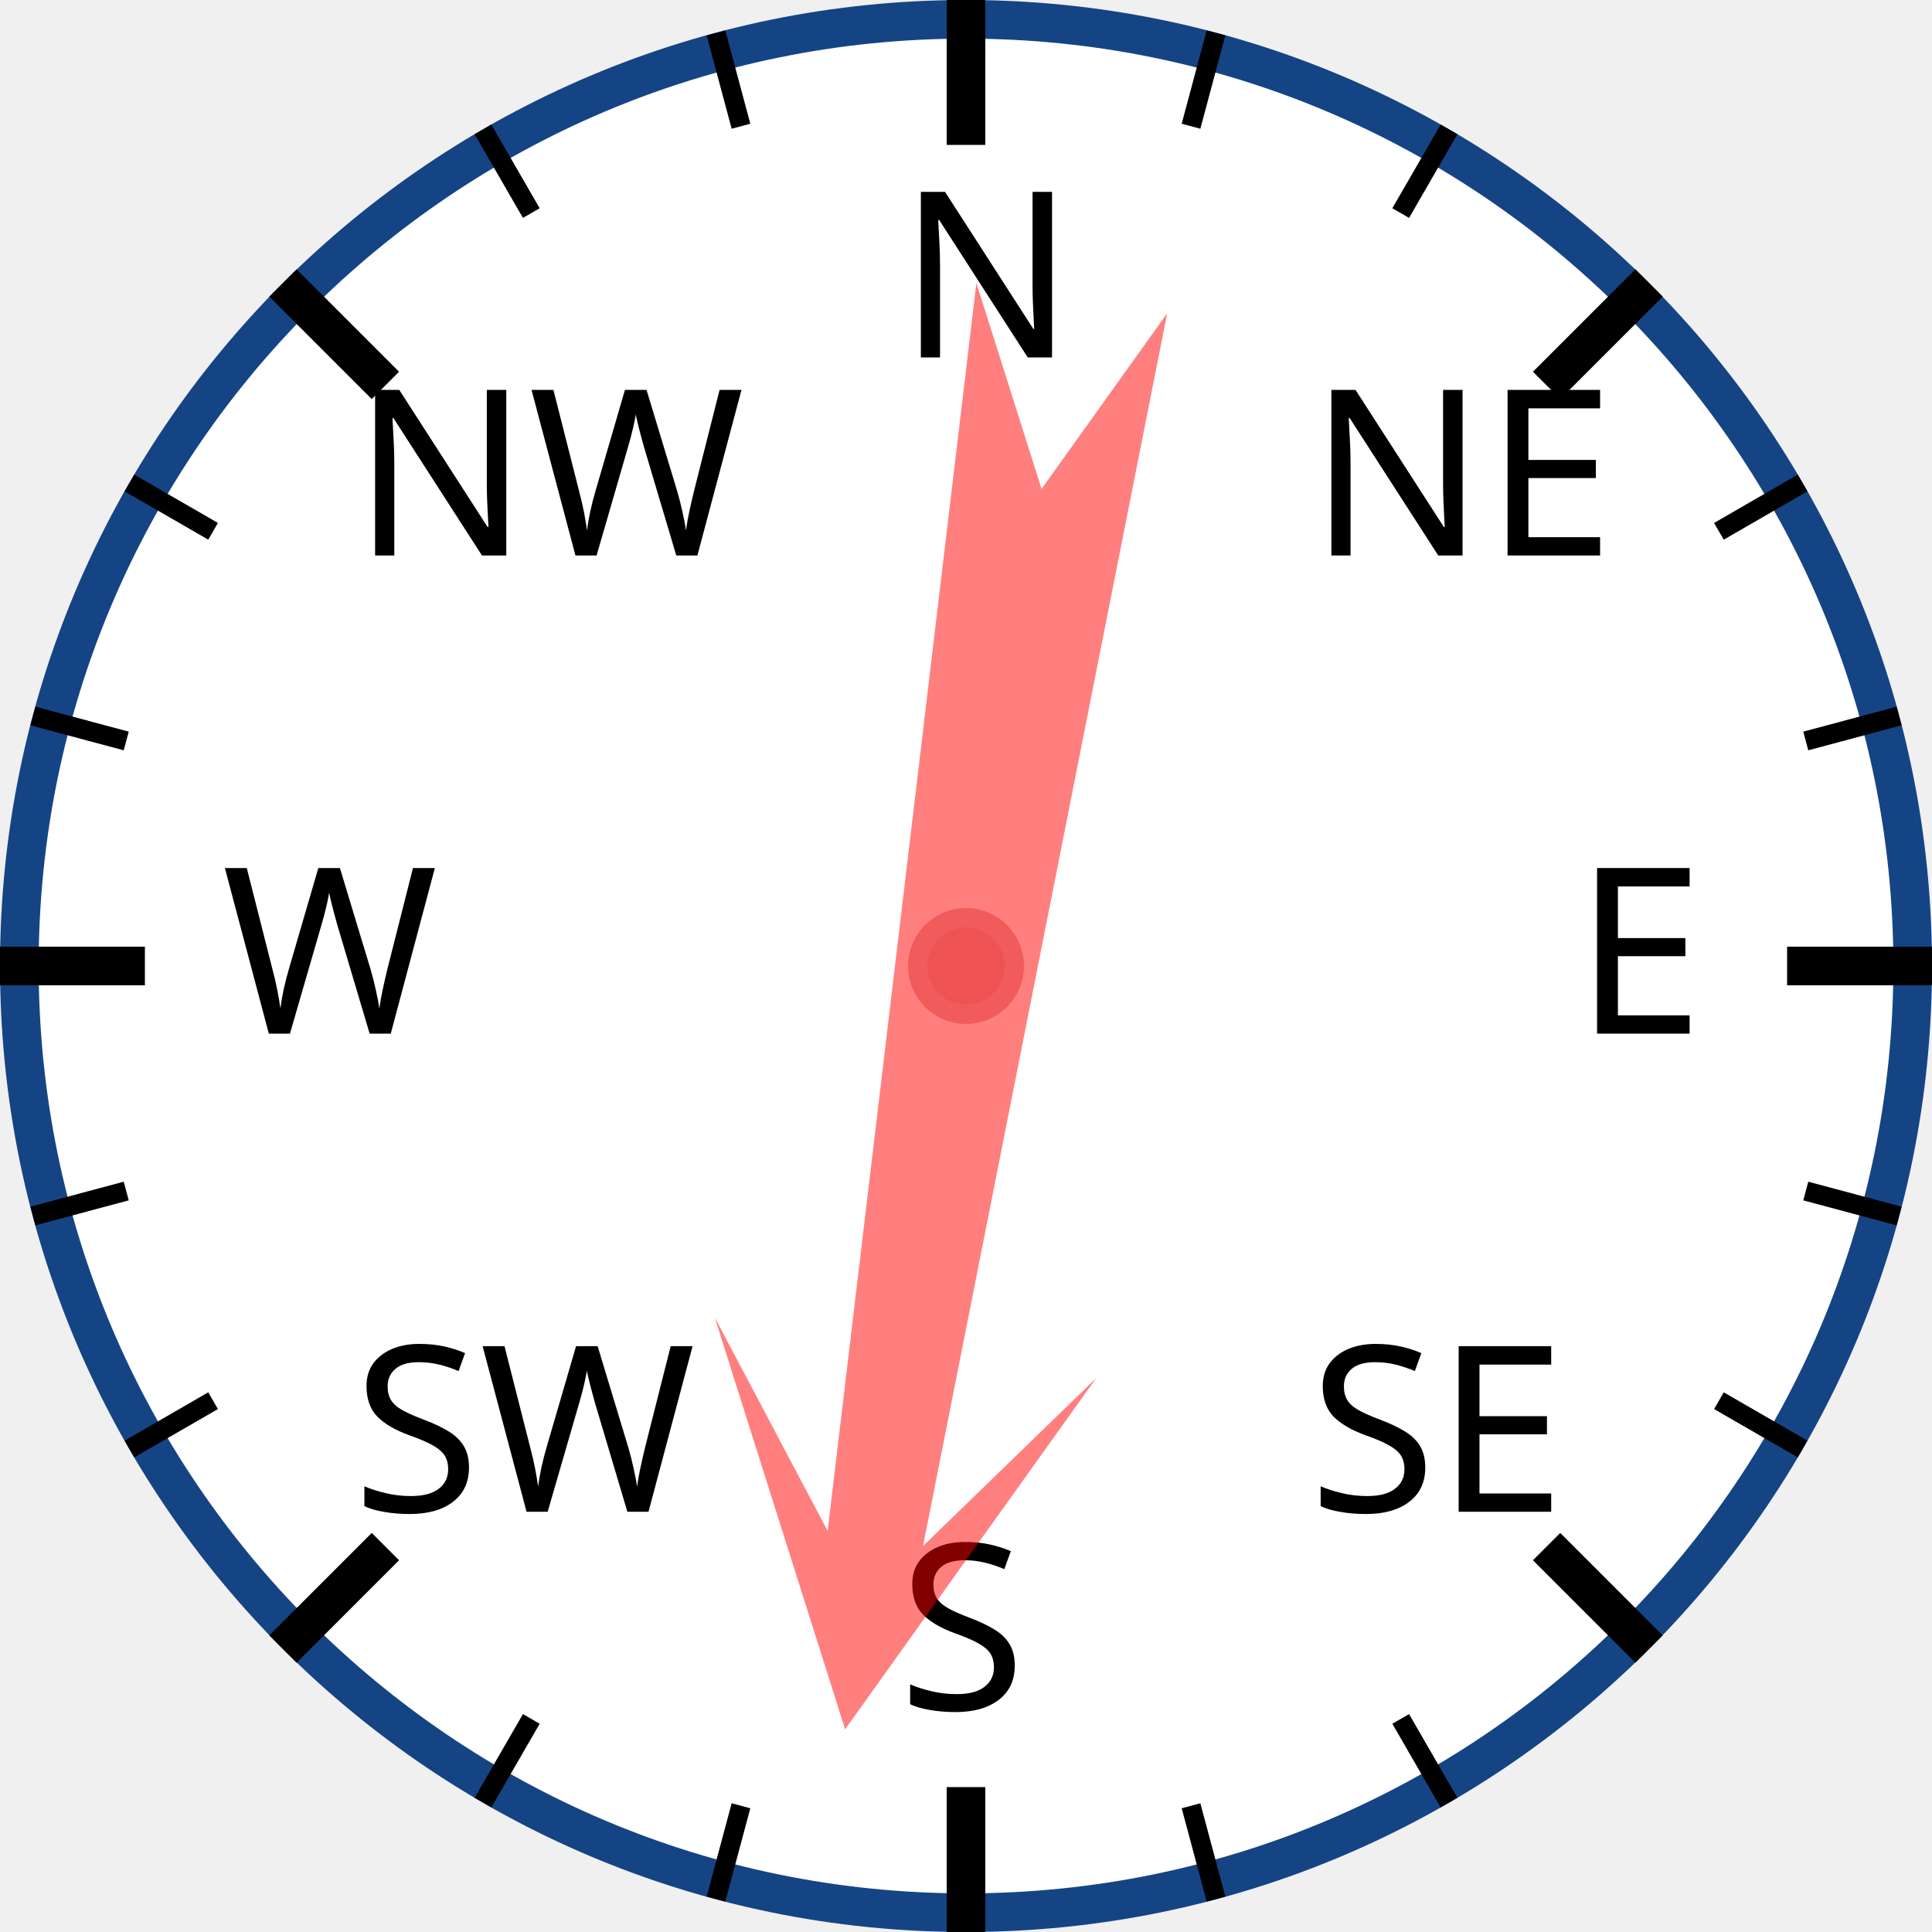
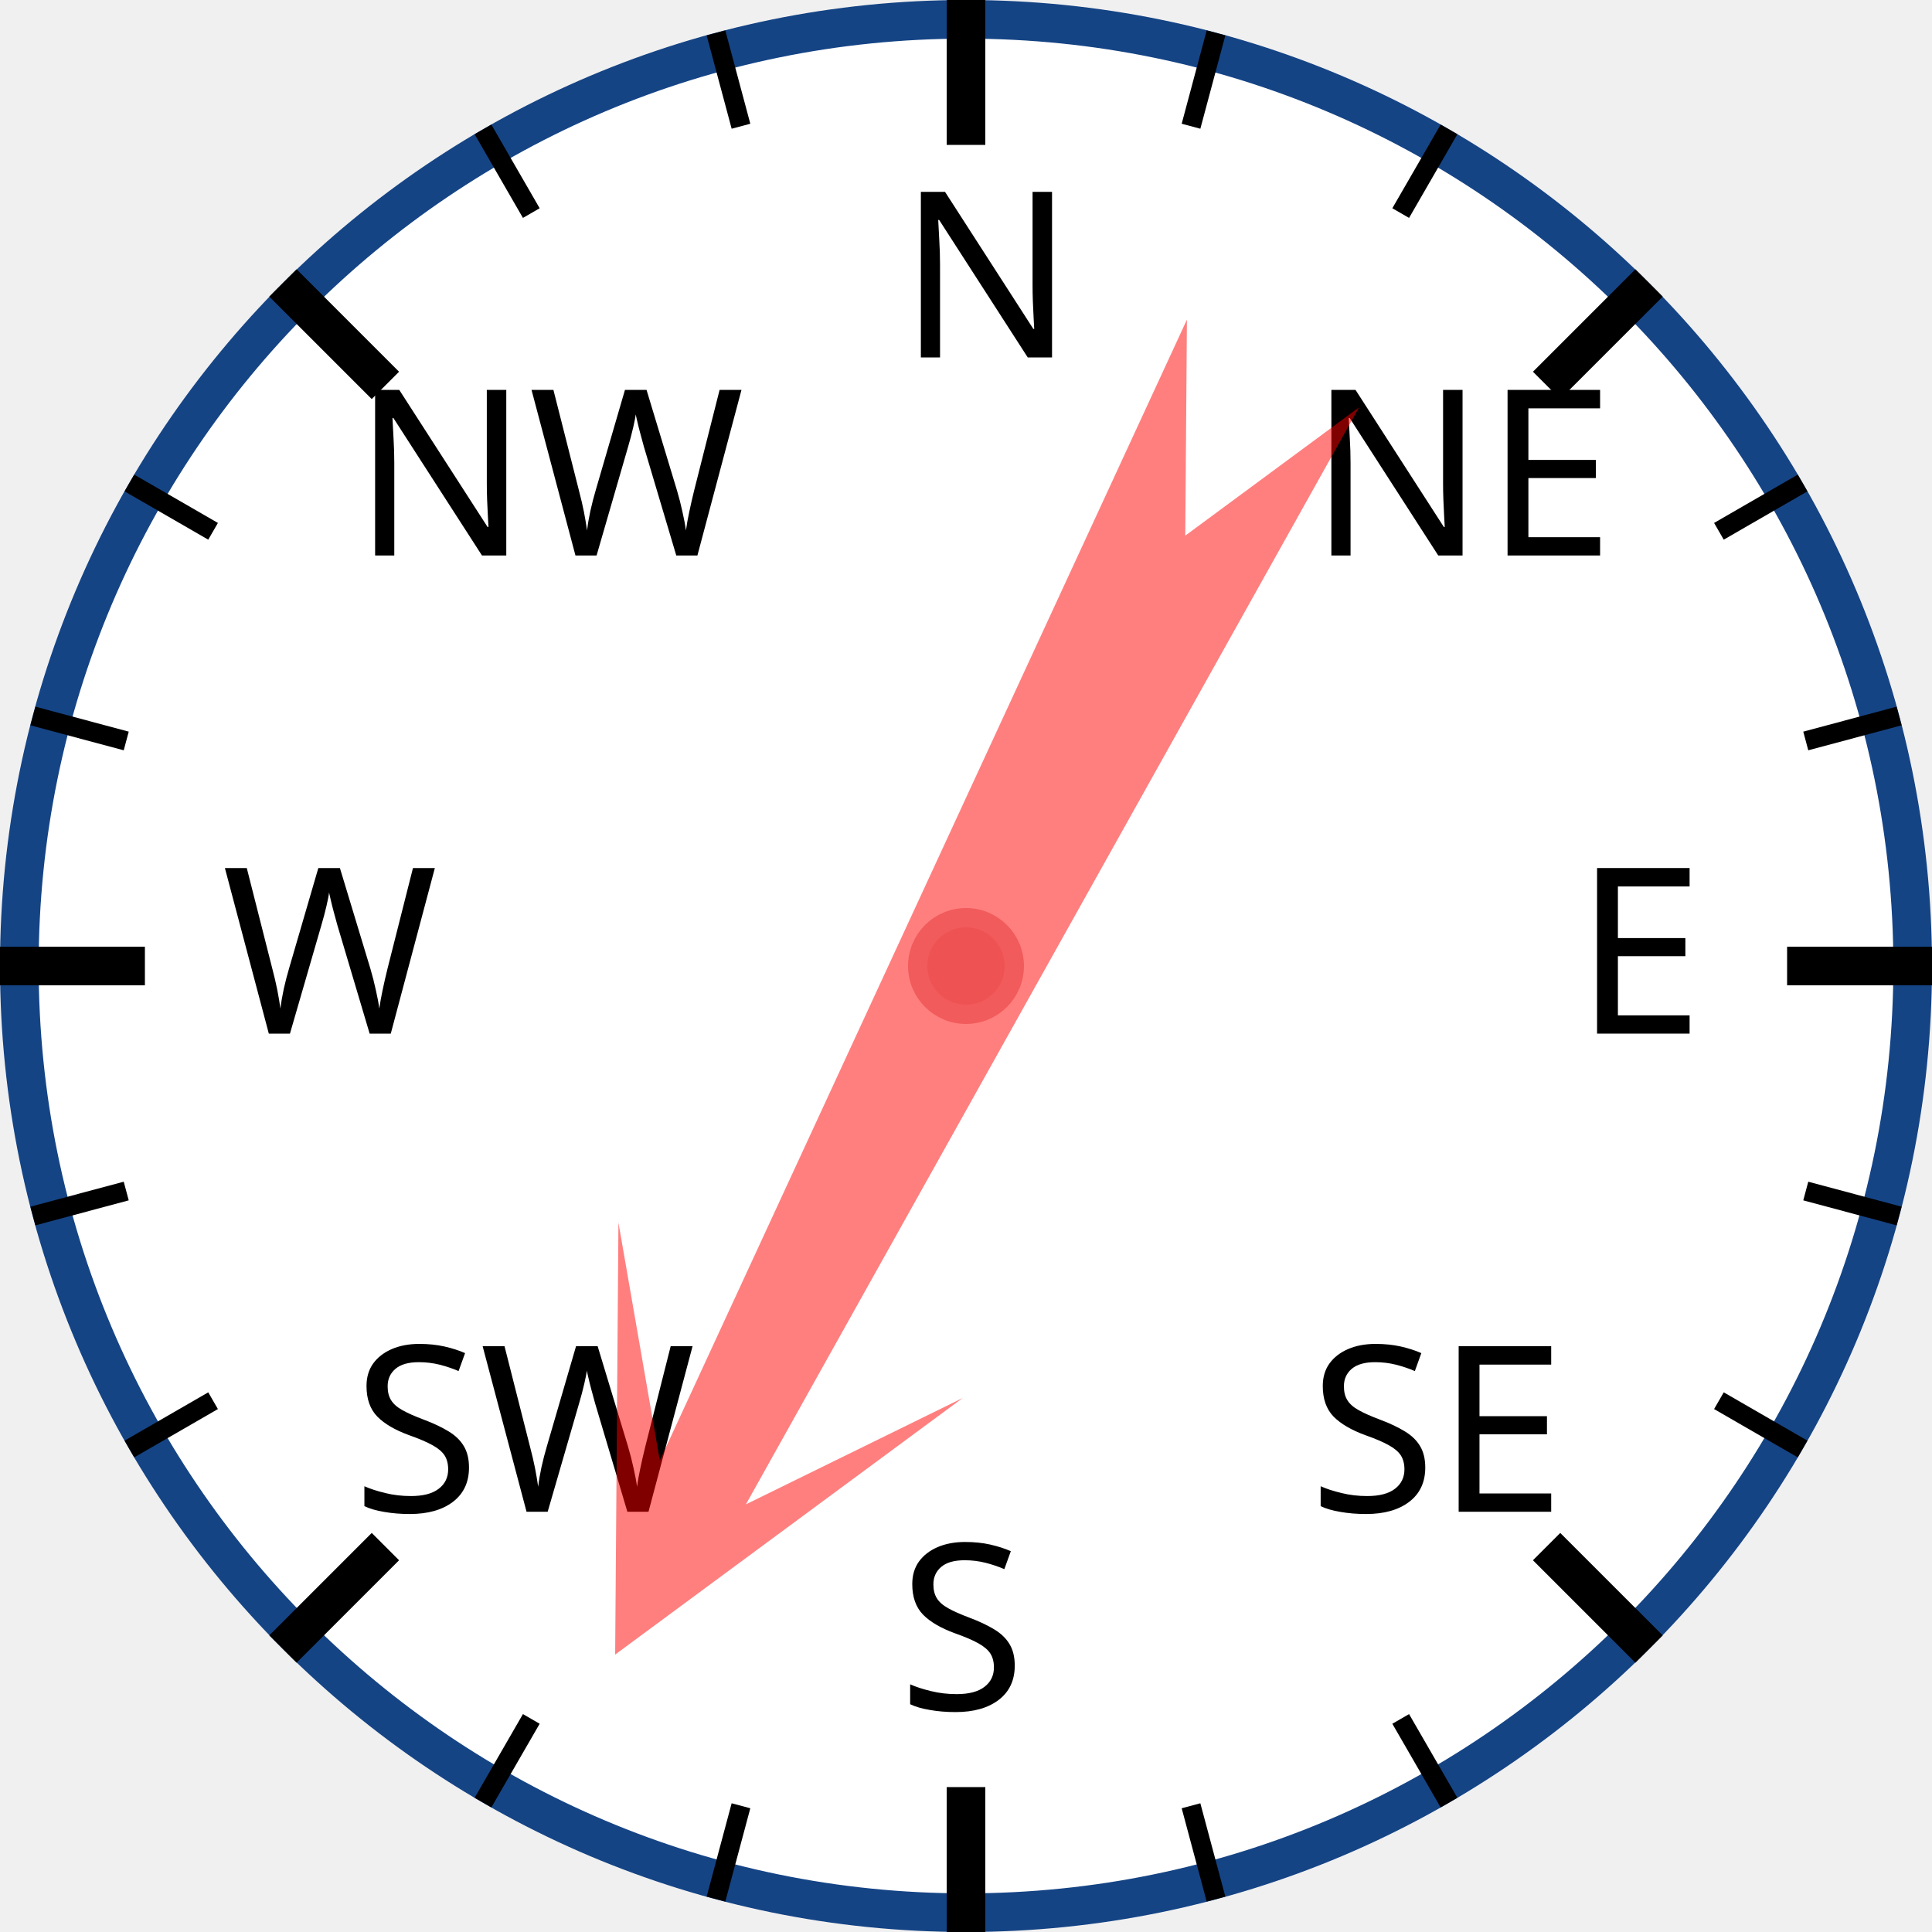
<svg xmlns="http://www.w3.org/2000/svg" width="120px" height="120px" viewBox="0 0 200 200">
  <circle cx="100" cy="100" r="98" style="fill: white; stroke: #154485; stroke-width: 4;" />
  <text x="93.0" y="37.0" style="font-family: sans-serif; font-size: 18pt;">N</text>
  <line x1="100.0" y1="0.0" x2="100.0" y2="15.0" style="stroke: black; stroke-width: 4;" />
  <line x1="74.118" y1="3.407" x2="76.706" y2="13.067" style="stroke: black; stroke-width: 2;" />
  <line x1="50" y1="13.397" x2="55" y2="22.058" style="stroke: black; stroke-width: 2;" />
  <text x="36.503" y="57.503" style="font-family: sans-serif; font-size: 18pt;">NW</text>
  <line x1="29.289" y1="29.289" x2="39.896" y2="39.896" style="stroke: black; stroke-width: 4;" />
  <line x1="13.397" y1="50" x2="22.058" y2="55" style="stroke: black; stroke-width: 2;" />
  <line x1="3.407" y1="74.118" x2="13.067" y2="76.706" style="stroke: black; stroke-width: 2;" />
  <text x="23.0" y="107.0" style="font-family: sans-serif; font-size: 18pt;">W</text>
  <line x1="0.0" y1="100.0" x2="15.0" y2="100.0" style="stroke: black; stroke-width: 4;" />
  <line x1="3.407" y1="125.882" x2="13.067" y2="123.294" style="stroke: black; stroke-width: 2;" />
  <line x1="13.397" y1="150" x2="22.058" y2="145" style="stroke: black; stroke-width: 2;" />
  <text x="36.503" y="156.497" style="font-family: sans-serif; font-size: 18pt;">SW</text>
  <line x1="29.289" y1="170.711" x2="39.896" y2="160.104" style="stroke: black; stroke-width: 4;" />
  <line x1="50" y1="186.603" x2="55" y2="177.942" style="stroke: black; stroke-width: 2;" />
  <line x1="74.118" y1="196.593" x2="76.706" y2="186.933" style="stroke: black; stroke-width: 2;" />
  <text x="93" y="177.0" style="font-family: sans-serif; font-size: 18pt;">S</text>
  <line x1="100" y1="200.0" x2="100" y2="185.0" style="stroke: black; stroke-width: 4;" />
  <line x1="125.882" y1="196.593" x2="123.294" y2="186.933" style="stroke: black; stroke-width: 2;" />
  <line x1="150.0" y1="186.603" x2="145.0" y2="177.942" style="stroke: black; stroke-width: 2;" />
  <text x="135.497" y="156.497" style="font-family: sans-serif; font-size: 18pt;">SE</text>
  <line x1="170.711" y1="170.711" x2="160.104" y2="160.104" style="stroke: black; stroke-width: 4;" />
  <line x1="186.603" y1="150" x2="177.942" y2="145" style="stroke: black; stroke-width: 2;" />
  <line x1="196.593" y1="125.882" x2="186.933" y2="123.294" style="stroke: black; stroke-width: 2;" />
  <text x="163.0" y="107" style="font-family: sans-serif; font-size: 18pt;">E</text>
  <line x1="200.0" y1="100" x2="185.0" y2="100" style="stroke: black; stroke-width: 4;" />
  <line x1="196.593" y1="74.118" x2="186.933" y2="76.706" style="stroke: black; stroke-width: 2;" />
  <line x1="186.603" y1="50" x2="177.942" y2="55" style="stroke: black; stroke-width: 2;" />
  <text x="135.497" y="57.503" style="font-family: sans-serif; font-size: 18pt;">NE</text>
  <line x1="170.711" y1="29.289" x2="160.104" y2="39.896" style="stroke: black; stroke-width: 4;" />
  <line x1="150" y1="13.397" x2="145" y2="22.058" style="stroke: black; stroke-width: 2;" />
  <line x1="125.882" y1="3.407" x2="123.294" y2="13.067" style="stroke: black; stroke-width: 2;" />
-   <polygon points="100 20 120 60 105 40 110 170 100 150 90 170 95 40 80 60" style="fill: red; fill-opacity: 0.5;" transform="rotate(189,100,100)" />
+   <polygon points="100 20 120 60 105 40 110 170 100 150 90 170 95 40 80 60" style="fill: red; fill-opacity: 0.5;" transform="rotate(207,100,100)" />
  <circle cx="100" cy="100" r="5" style="fill: #EE5252; stroke: #F25B5B; stroke-width: 2;" />
</svg>
